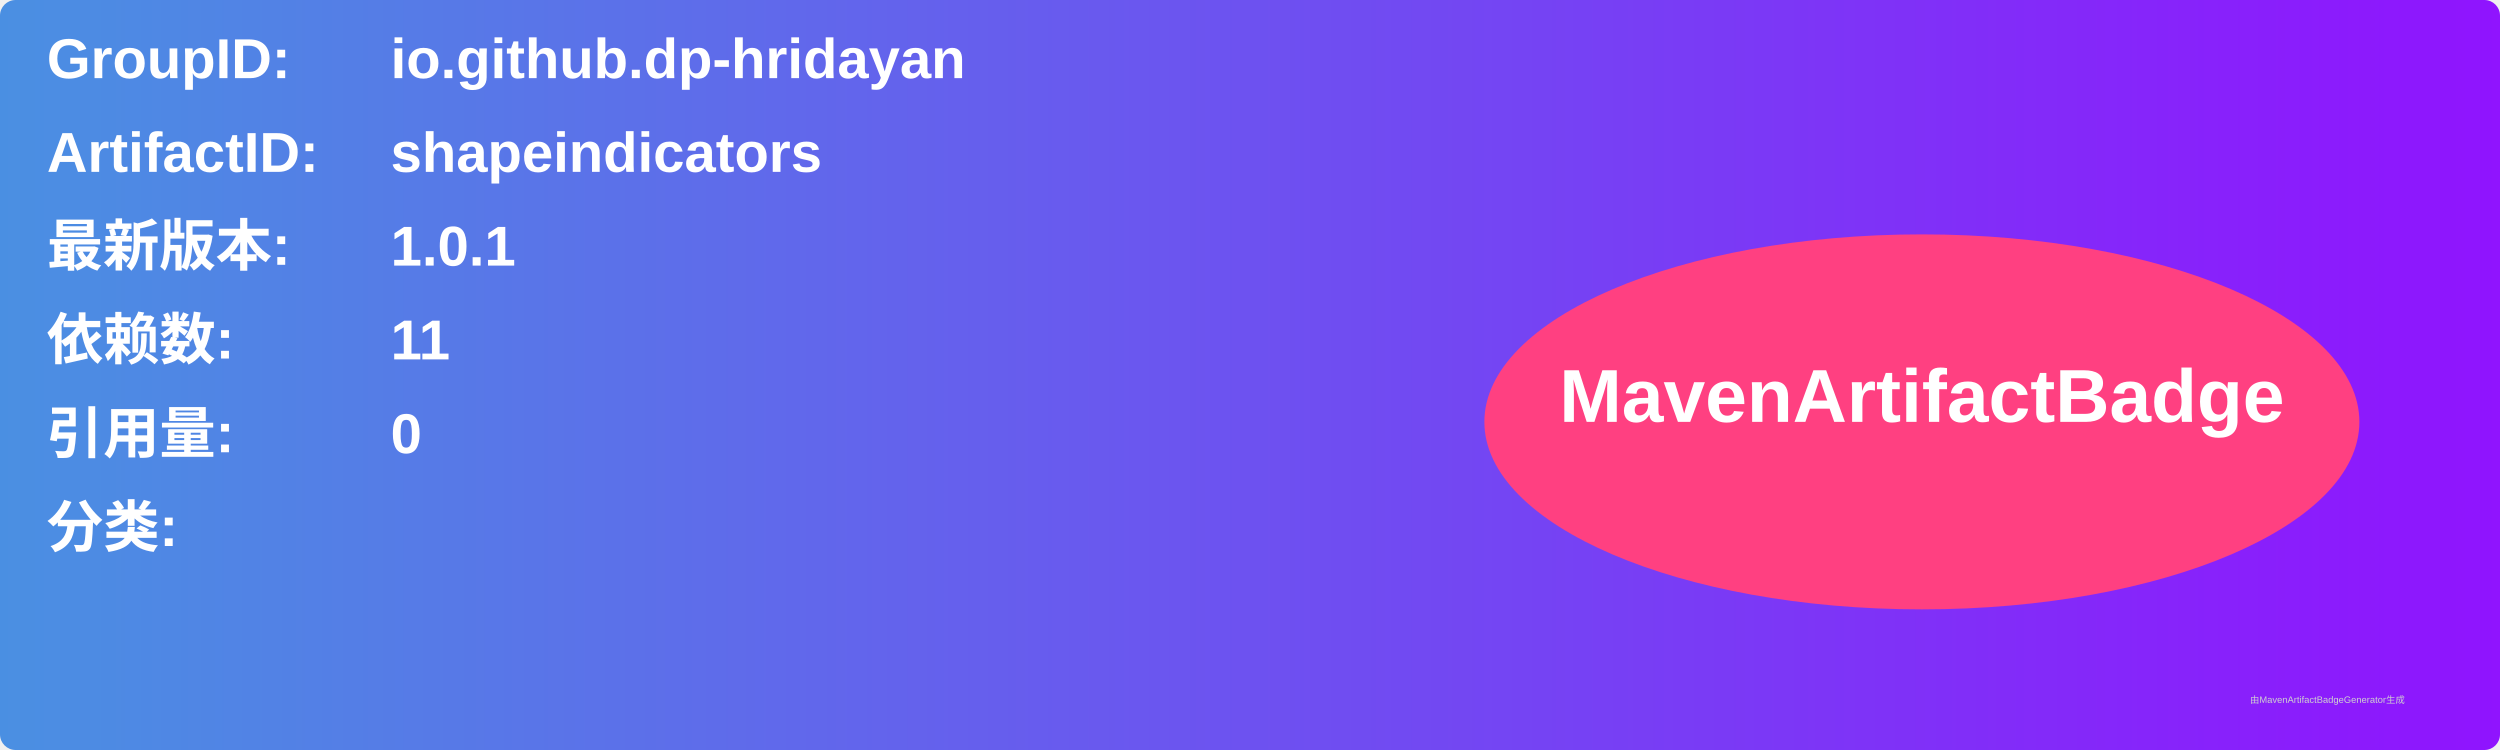
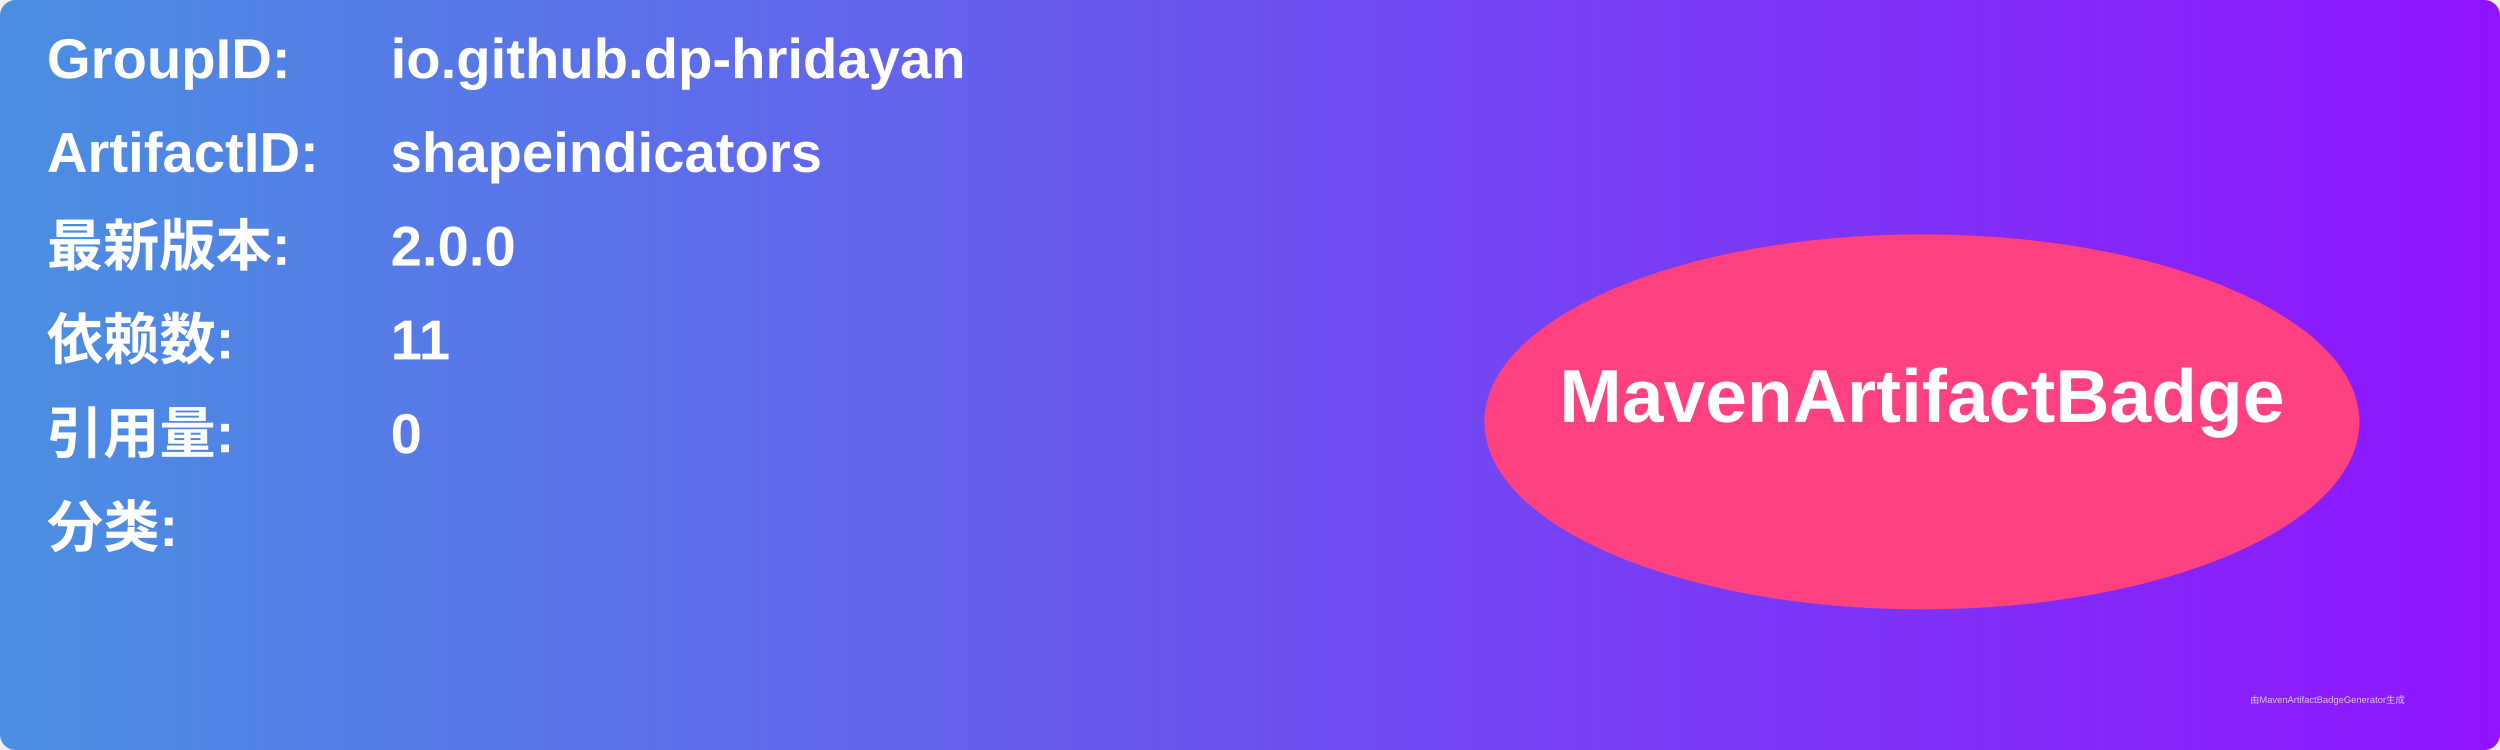
<svg xmlns="http://www.w3.org/2000/svg" width="800" height="240" viewBox="0 0 800 240">
  <linearGradient id="grad" x1="0%" y1="0%" x2="100%" y2="0%">
    <stop offset="0%" stop-color="#4a90e2" />
    <stop offset="100%" stop-color="#9013fe" />
  </linearGradient>
  <rect width="100%" height="100%" rx="5" ry="5" fill="url(#grad)" />
  <g transform="translate(15, 15)">
    <text x="0" y="10" font-family="Arial" font-size="18" fill="white" font-weight="bold" width="260">GroupID:</text>
    <text x="110" y="10" font-family="Arial" font-size="18" fill="white" font-weight="bold" width="460">io.github.dp-hridayan</text>
    <text x="0" y="40" font-family="Arial" font-size="18" fill="white" font-weight="bold" width="260">ArtifactID:</text>
    <text x="110" y="40" font-family="Arial" font-size="18" fill="white" font-weight="bold" width="460">shapeindicators</text>
    <text x="0" y="70" font-family="Arial" font-size="18" fill="white" font-weight="bold">最新版本:</text>
    <text x="110" y="70" font-family="Arial" font-size="18" fill="white" font-weight="bold">
-       <tspan font-weight="bold">1.0.1</tspan>
+       <tspan font-weight="bold">2.0.0</tspan>
    </text>
    <text x="0" y="100" font-family="Arial" font-size="18" fill="white" font-weight="bold">依赖数: </text>
    <text x="110" y="100" font-family="Arial" font-size="18" fill="white">
      <tspan font-weight="bold">11</tspan>
    </text>
    <text x="0" y="130" font-family="Arial" font-size="18" fill="white" font-weight="bold">引用量: </text>
    <text x="110" y="130" font-family="Arial" font-size="18" fill="white">
      <tspan font-weight="bold">0</tspan>
    </text>
    <text x="0" y="160" font-family="Arial" font-size="18" fill="white" font-weight="bold">分类:</text>
    <text x="10" y="190" font-family="Arial" font-size="10" fill="white">
      <tspan font-weight="bold" />
    </text>
    <ellipse cx="600" cy="120" rx="140" ry="60" fill="#ff4081" />
    <text x="600" y="120" text-anchor="middle" font-family="Arial" font-size="24" fill="white" font-weight="bold">MavenArtifactBadge</text>
  </g>
  <text x="720" y="225" font-family="Arial" font-size="3" fill="#d0d0d0">由MavenArtifactBadgeGenerator生成</text>
</svg>
